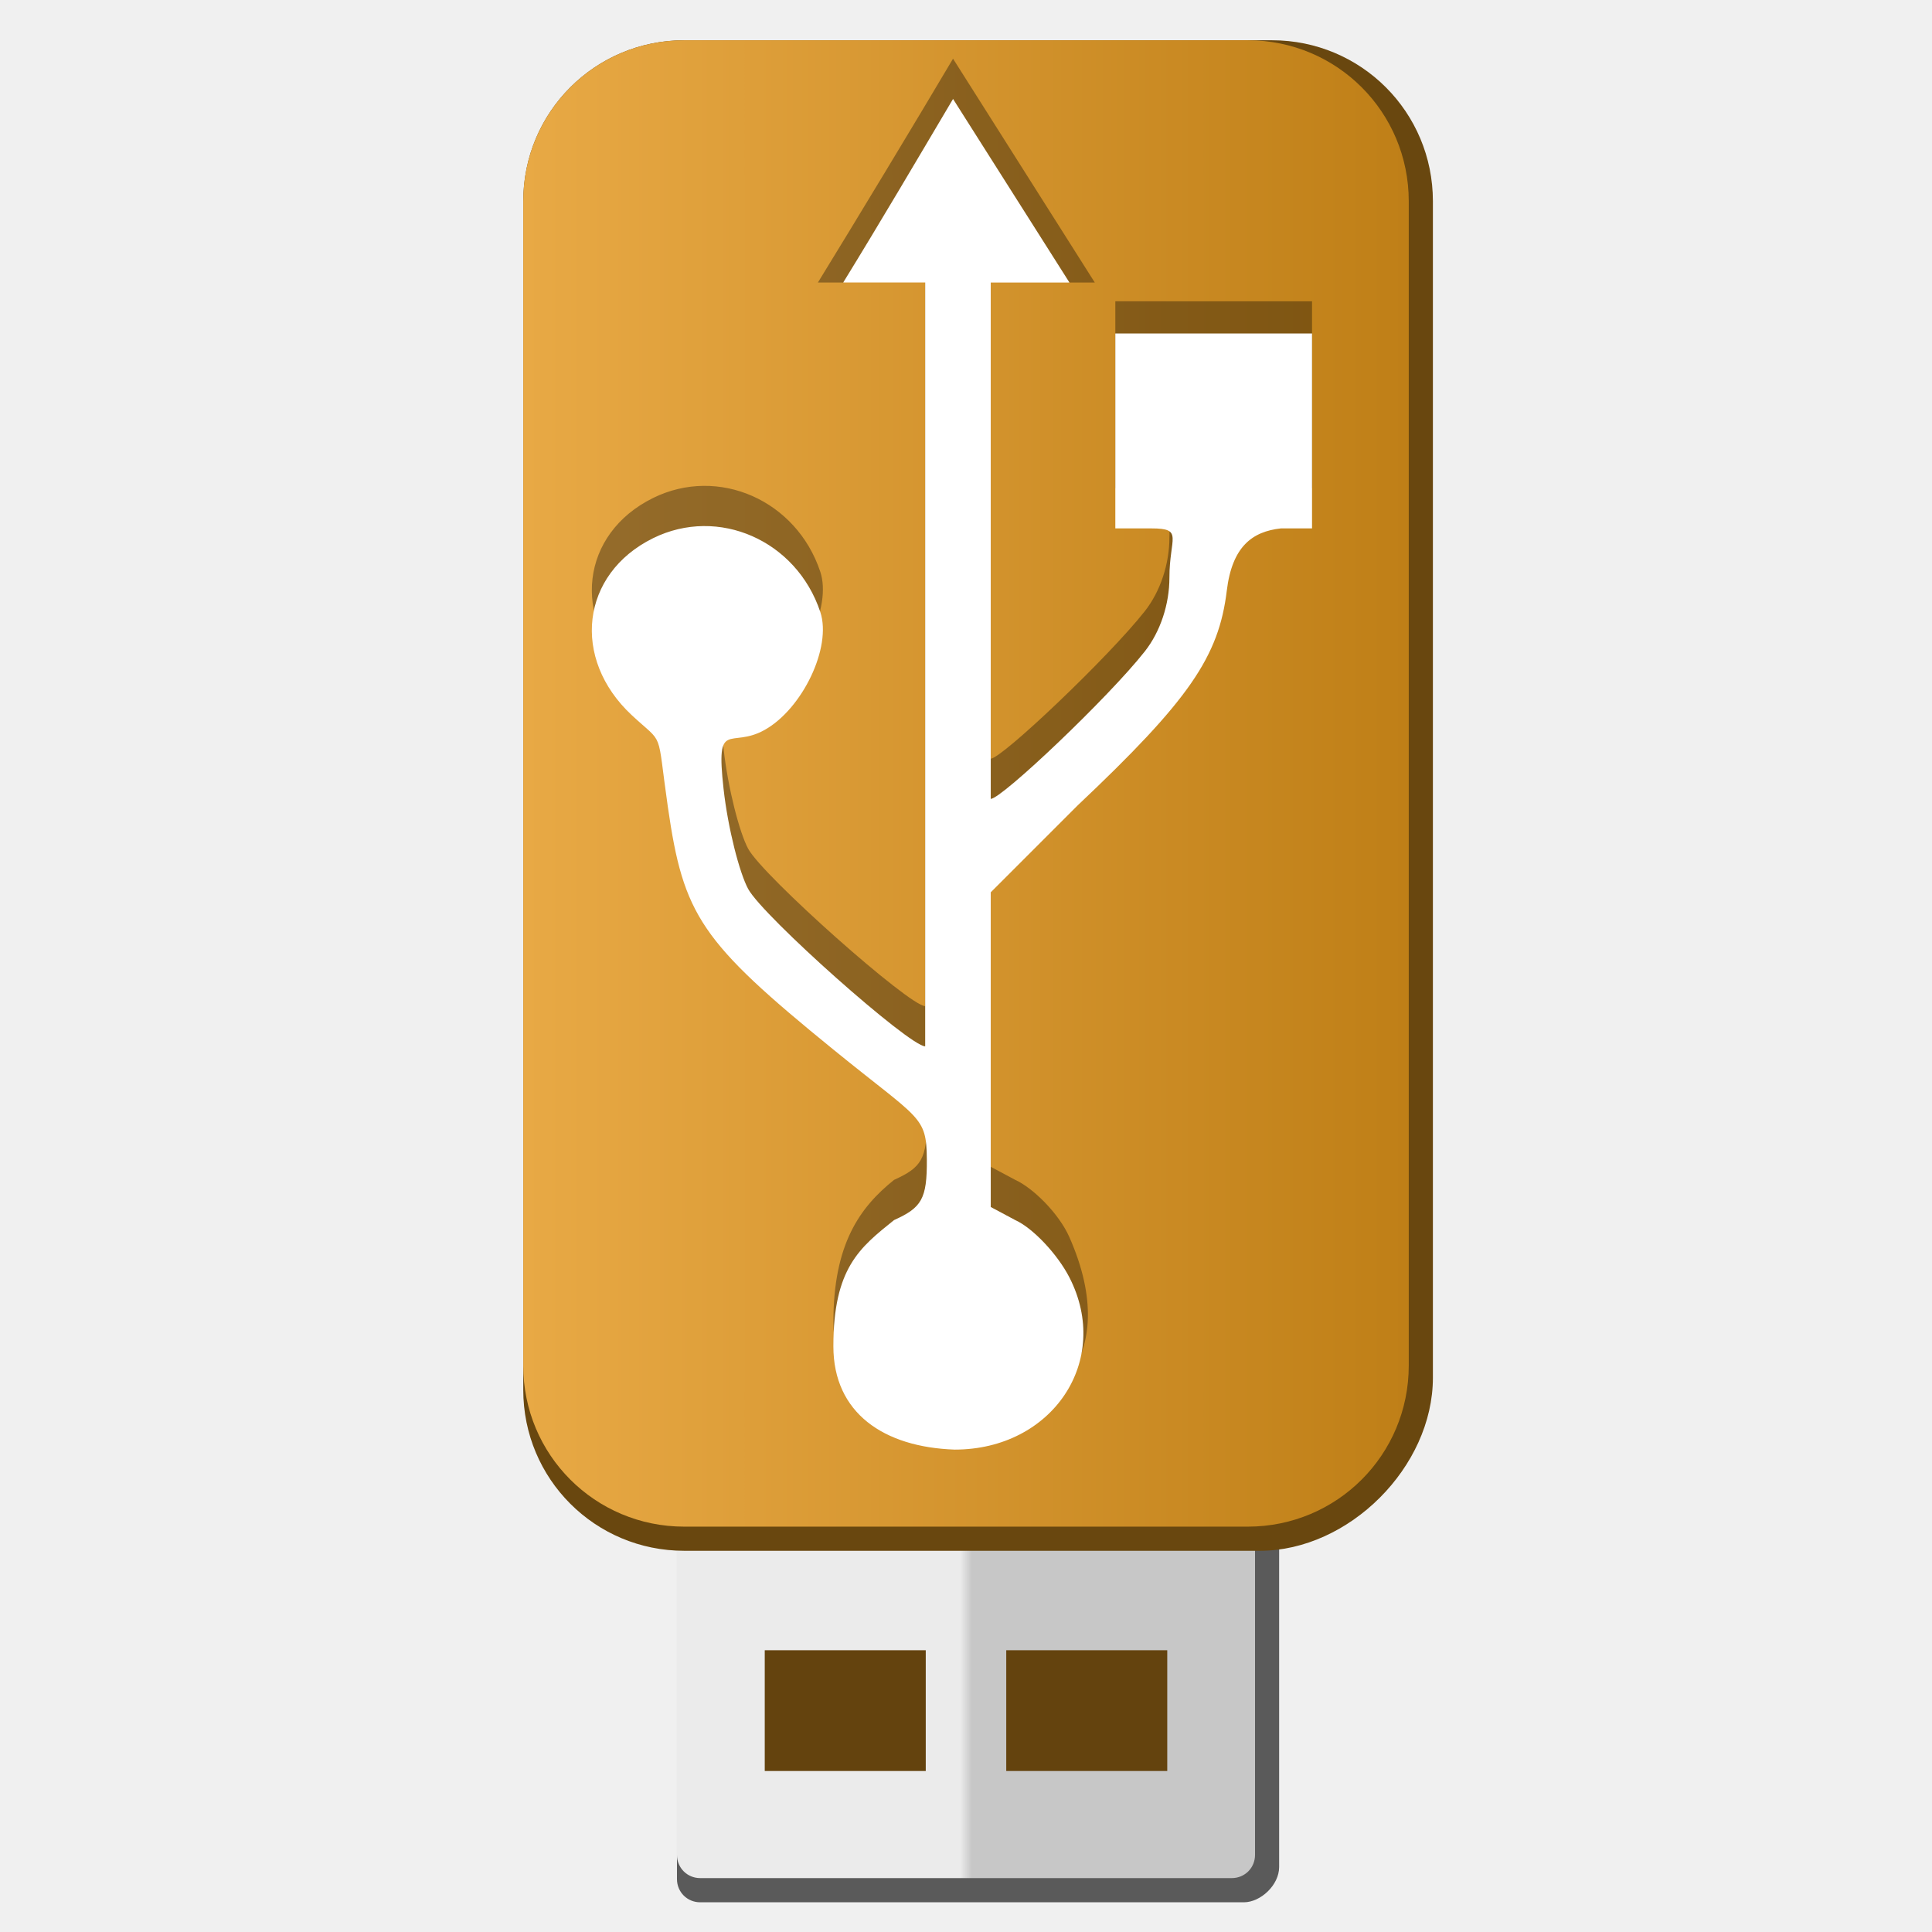
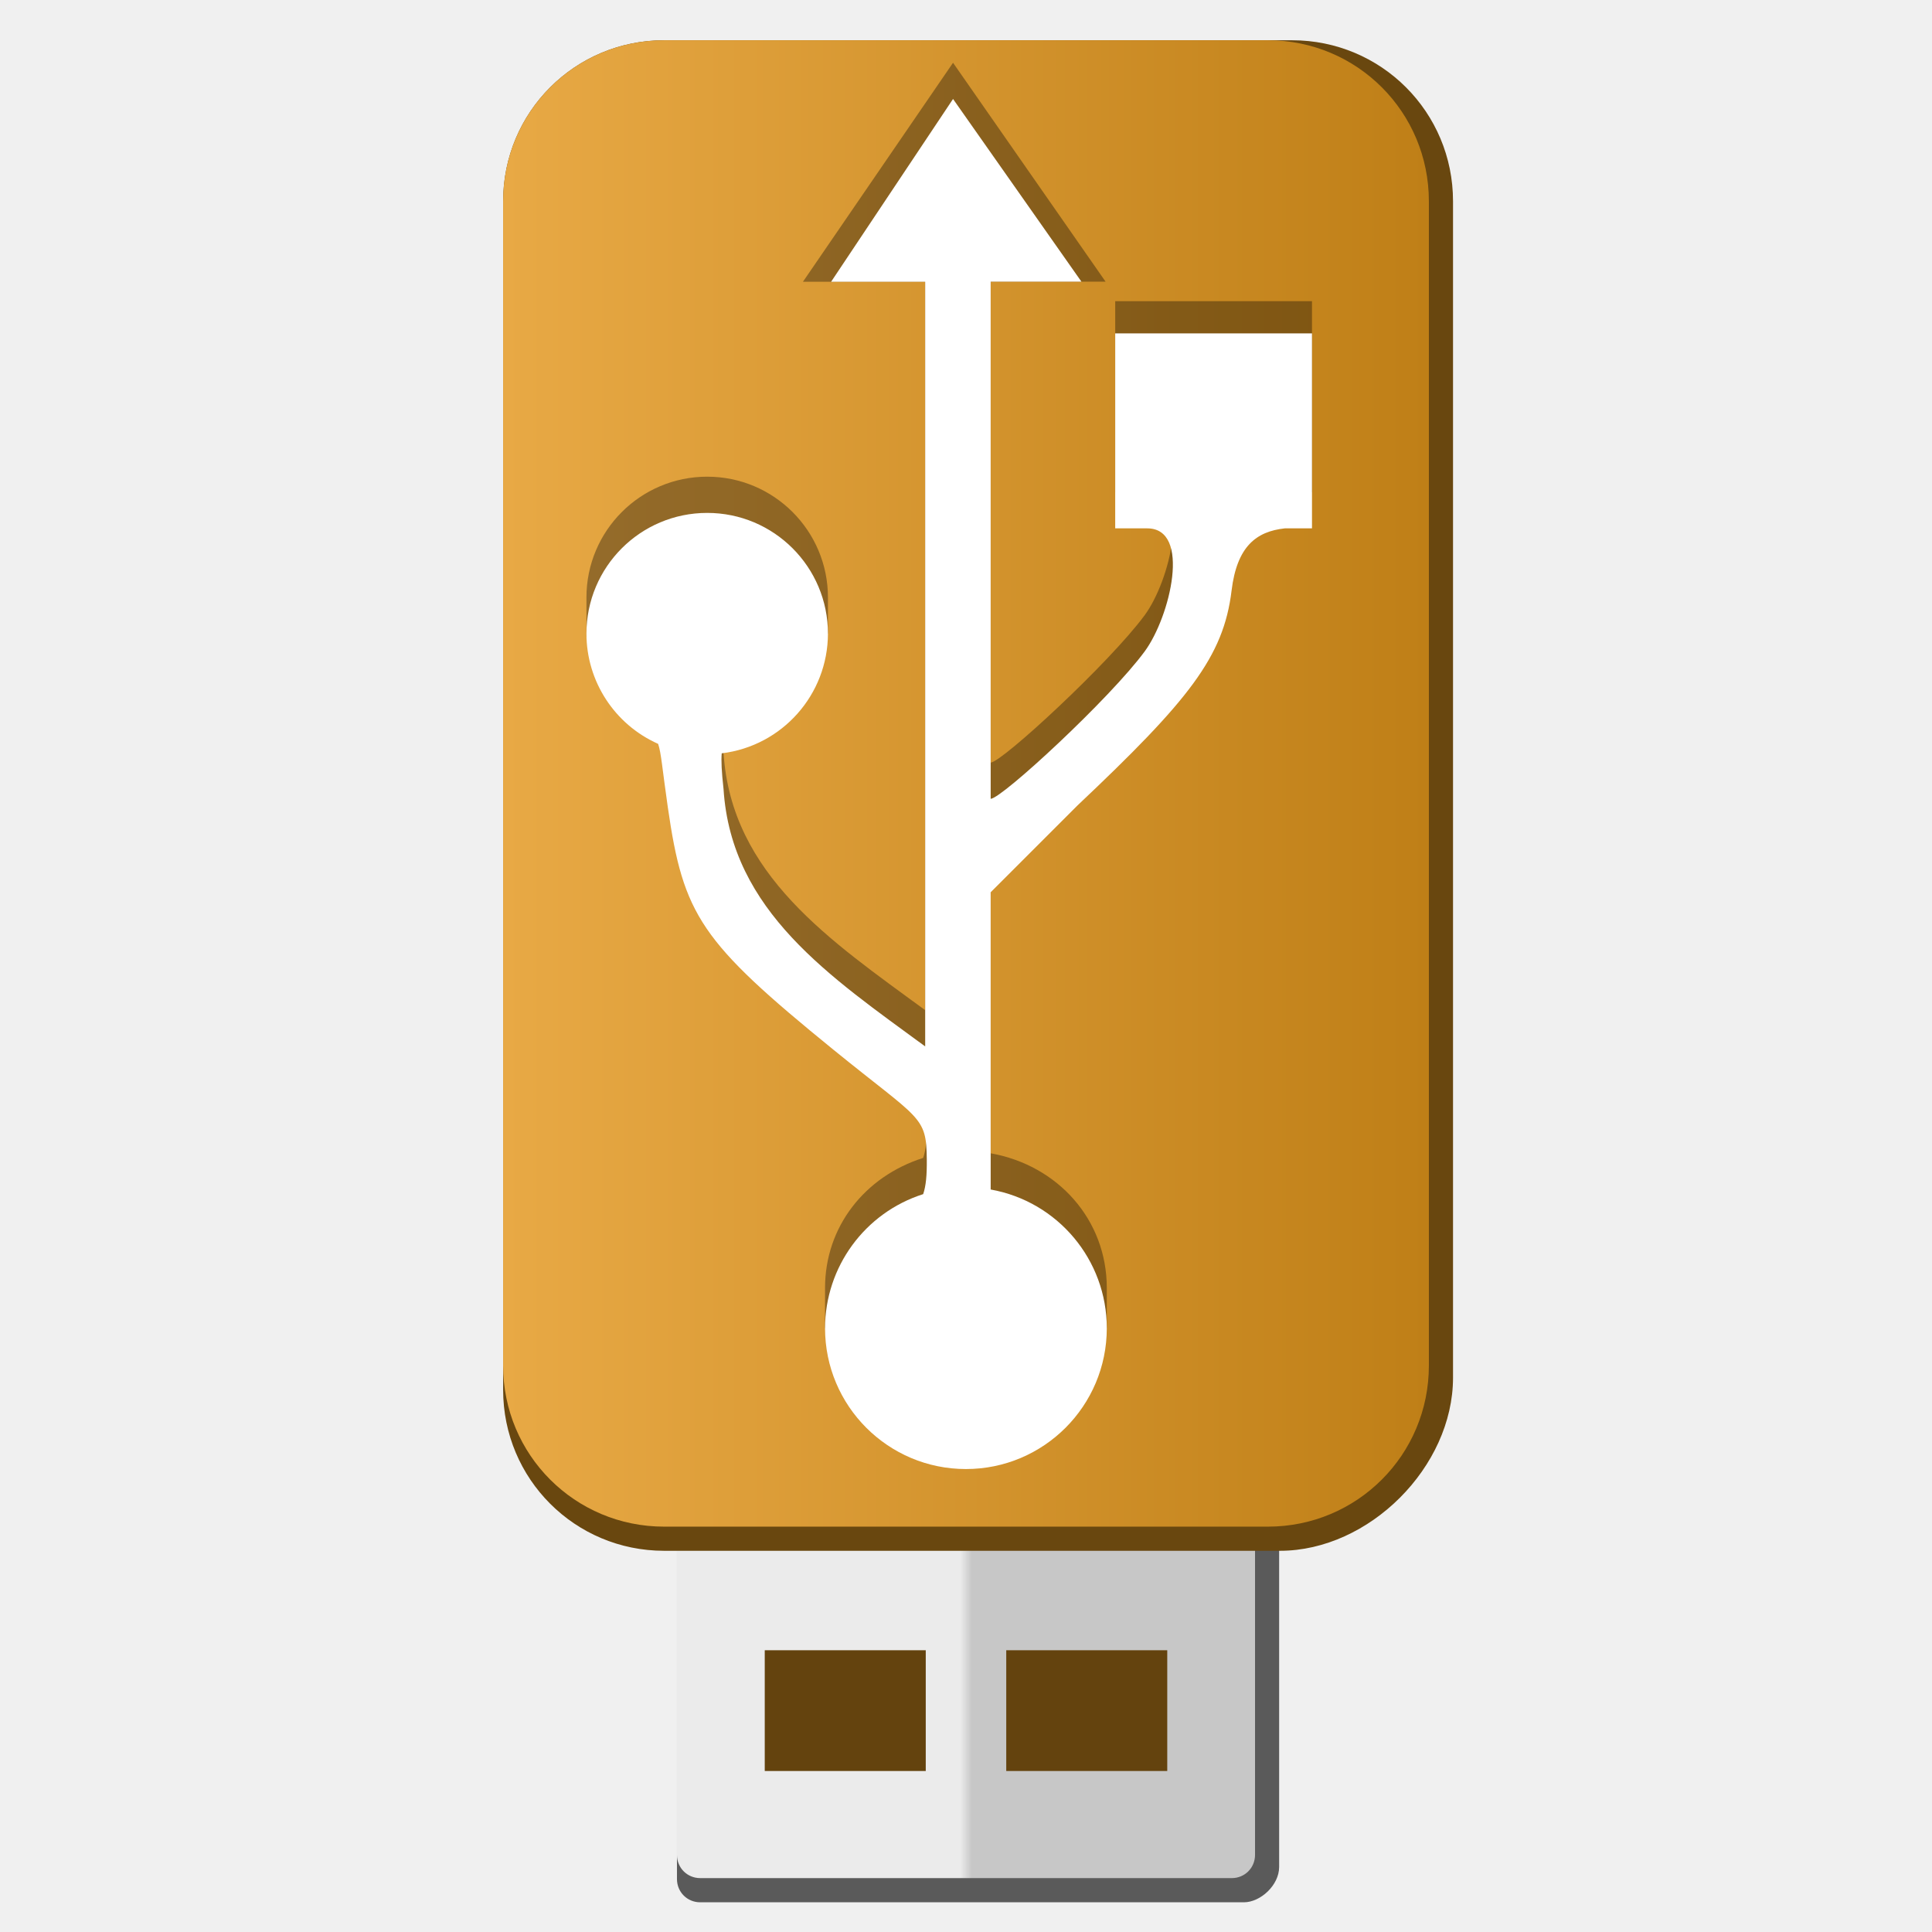
<svg xmlns="http://www.w3.org/2000/svg" xmlns:xlink="http://www.w3.org/1999/xlink" width="48" version="1.1" height="48">
  <defs>
    <linearGradient id="linearGradient10">
      <stop offset="0" style="stop-color:#e8a945" />
      <stop offset="1" style="stop-color:#bf7f17" />
    </linearGradient>
    <linearGradient id="linearGradient9168">
      <stop offset="0" style="stop-color:#ebebeb" />
      <stop offset="0.49" style="stop-color:#ebebeb" />
      <stop offset="0.51" style="stop-color:#c7c7c7" />
      <stop offset="1" style="stop-color:#c7c7c7" />
    </linearGradient>
-     <linearGradient xlink:href="#linearGradient10" id="linearGradient11" y1="19.465" x1="13" y2="19.465" x2="35" gradientUnits="userSpaceOnUse" />
    <linearGradient xlink:href="#linearGradient9168" id="linearGradient9170" y1="38.968" x1="16.819" y2="38.968" x2="31.181" gradientUnits="userSpaceOnUse" />
+     <linearGradient xlink:href="#linearGradient10" id="linearGradient11" y1="33.929" x1="12.5" y2="33.929" x2="35.5" gradientUnits="userSpaceOnUse" />
  </defs>
  <path style="fill:#5a5a5a" d="m 17.396,31.274 c -0.322,0 -0.577,0.255 -0.577,0.577 V 46.685 c 0,0.322 0.255,0.577 0.577,0.577 H 30.903 c 0.413,0 0.877,-0.425 0.877,-0.877 V 31.852 c 0,-0.322 -0.255,-0.577 -0.577,-0.577 z" />
  <path style="fill:#64430e" d="m 18,39.747 h 12 v 6.115 h -12 Z " />
  <path style="fill:url(#linearGradient9170)" d="m 17.396,31.274 c -0.322,0 -0.577,0.255 -0.577,0.577 v 14.233 c 0,0.322 0.255,0.577 0.577,0.577 h 13.208 c 0.322,0 0.577,-0.255 0.577,-0.577 v -14.233 c 0,-0.322 -0.255,-0.577 -0.577,-0.577 z M 19,41 H 23 v 3 H 19 Z M 25,41 h 4 v 3 h -4 z" />
-   <path style="fill:#69470f" d="m 17,1 14.6,0 c 2.216,0 4,1.784 4,4 V 34.229 c 0,2.216 -2.084,4.3 -4.3,4.3 l -14.3,0 c -2.216,0 -4,-1.784 -4,-4 V 5 c 0,-2.216 1.784,-4 4,-4 z" />
-   <path style="fill:url(#linearGradient11)" d="m 17,1 h 14 c 2.216,0 4,1.784 4,4 v 28.929 c 0,2.216 -1.784,4 -4,4 H 17 c -2.216,0 -4,-1.784 -4,-4 V 5 c 0,-2.216 1.784,-4 4,-4 z" />
-   <path style="opacity:.35" d="M 23.678,1.458 27.2,7.02 l -0.63,0 -1.955,-1 v 12.829 c 0.271,0 2.933,-2.527 3.828,-3.665 0.387,-0.492 0.611,-1.173 0.611,-1.833 0,-0.994 0.361,-1.222 -0.448,-1.222 H 27.71 V 7.486 h 4.887 v 4.643 h -0.774 c -0.705,0.077 -1.211,0.445 -1.344,1.548 -0.199,1.644 -0.941,2.723 -3.706,5.335 l -2.158,2.158 v 7.819 l 0.611,0.326 c 0.435,0.197 1.081,0.829 1.344,1.425 1.332,3.023 -0.424,4.676 -2.851,4.676 -1.758,-0.06 -3.014,-0.908 -3.014,-2.566 0,-1.95 0.66,-2.855 1.507,-3.536 0.68,-0.308 0.823,-0.517 0.815,-1.507 -0.01,-1.093 -0.159,-0.969 -2.321,-2.729 -3.302,-2.686 -3.725,-3.332 -4.113,-6.027 -0.286,-1.988 -0.075,-1.516 -0.896,-2.281 -1.511,-1.407 -1.269,-3.511 0.529,-4.398 1.621,-0.799 3.562,0.054 4.154,1.833 0.292,0.877 -0.445,2.408 -1.385,2.932 -0.86,0.48 -1.215,-0.304 -1.018,1.466 0.109,0.98 0.396,2.087 0.611,2.484 0.37,0.682 4.005,3.91 4.398,3.91 V 6.02 L 20.95,7.02 h -0.63 c 0.928,-1.509 2.459,-4.043 3.358,-5.562 z" />
-   <path style="fill:#fff" d="m 23.678,2.458 2.892,4.561 h -1.955 v 12.829 c 0.271,0 2.933,-2.527 3.828,-3.665 0.387,-0.492 0.611,-1.173 0.611,-1.833 0,-0.994 0.361,-1.222 -0.448,-1.222 h -0.896 l 0,-4.843 h 4.887 l 0,4.843 h -0.774 c -0.705,0.077 -1.211,0.445 -1.344,1.548 -0.199,1.644 -0.941,2.723 -3.706,5.335 l -2.158,2.158 v 7.819 l .611,.326 c 0.435,0.197 1.047,0.845 1.344,1.425 1.058,2.067 -0.424,4.276 -2.851,4.276 -1.758,-0.06 -3.014,-0.908 -3.014,-2.566 0,-1.95 0.66,-2.455 1.507,-3.136 0.68,-0.308 0.823,-0.517 0.815,-1.507 -0.01,-1.093 -0.159,-0.969 -2.321,-2.729 -3.302,-2.686 -3.725,-3.332 -4.113,-6.027 -0.286,-1.988 -0.075,-1.516 -0.896,-2.281 -1.511,-1.407 -1.269,-3.511 0.529,-4.398 1.621,-0.799 3.562,0.054 4.154,1.833 0.292,0.877 -0.445,2.408 -1.385,2.932 -0.86,0.48 -1.215,-0.304 -1.018,1.466 0.109,0.98 0.396,2.087 0.611,2.484 0.37,0.682 4.005,3.91 4.398,3.91 v -18.978 h -2.036 c 0.928,-1.509 1.83,-3.043 2.729,-4.561 z " />
+   <path style="fill:#69470f" d="m 16.5,1 h 15.6 c 2.216,0 4,1.784 4,4 v 29.229 c 0,2.216 -2.084,4.3 -4.3,4.3 H 16.5 c -2.216,0 -4,-1.784 -4,-4 V 5 c 0,-2.216 1.784,-4 4,-4 z" />
+   <path style="fill:url(#linearGradient11)" d="m 16.5,1 h 15 c 2.216,0 4,1.784 4,4 v 28.929 c 0,2.216 -1.784,4 -4,4 h -15 c -2.216,0 -4,-1.784 -4,-4 V 5 c 0,-2.216 1.784,-4 4,-4 z" />
+   <path style="opacity:.35" d="m 23.678,1.559 -3.729,5.441 h 3.037 v 18.098 c -2.344,-1.722 -4.817,-3.357 -5.01,-6.395 -0.048,-0.429 -0.061,-0.703 -0.045,-0.887 l 2.639,-2.073 v -0.9 c 0,-1.657 -1.343,-3 -3,-3 -1.657,0 -3,1.343 -3,3 l .001,.981 1.78,1.757 c 0.078,0.229 0.102,0.612 0.24,1.57 0.388,2.695 0.811,3.341 4.113,6.027 2.163,1.759 2.312,1.635 2.322,2.729 0.004,0.393 -0.021,0.659 -0.09,0.861 -1.45,0.462 -2.437,1.708 -2.438,3.23 0,0.966 0,1 0,1 h 7 c 0,0 0,-0.034 0,-1 0,-1.696 -1.216,-3.047 -2.885,-3.345 v -7.385 l 2.158,-2.158 c 2.765,-2.612 3.628,-3.692 3.827,-5.336 0.133,-1.102 0.617,-1.47 1.322,-1.547 h 0.676 v -4.744 h -4.889 v 4.744 h 0.796 c 1.101,0 0.57,2.194 -0.062,3.055 -0.857,1.168 -3.557,3.664 -3.828,3.664 v -11.948 h 2.855 Z " />
+   <path style="fill:#fff" d="m 23.678,2.459 -3.029,4.541 h 2.337 v 18.998 c -2.344,-1.722 -4.817,-3.357 -5.01,-6.395 -0.048,-0.429 -0.061,-0.703 -0.045,-0.887 1.504,-0.182 2.636,-1.458 2.639,-2.973 0,-1.657 -1.343,-3 -3,-3 -1.657,0 -3,1.343 -3,3 0.001,1.184 0.699,2.257 1.781,2.738 0.078,0.229 0.102,0.612 0.24,1.57 0.388,2.695 0.811,3.341 4.113,6.027 2.163,1.759 2.312,1.635 2.322,2.729 0.004,0.393 -0.021,0.659 -0.09,0.861 -1.45,0.462 -2.435,1.808 -2.438,3.33 0,1.933 1.567,3.5 3.5,3.5 1.933,0 3.5,-1.567 3.5,-3.5 0,-1.696 -1.216,-3.147 -2.885,-3.445 v -7.385 l 2.158,-2.158 c 2.765,-2.612 3.628,-3.692 3.827,-5.336 0.133,-1.102 0.617,-1.47 1.322,-1.547 h 0.676 v -4.844 h -4.889 v 4.844 h 0.796 c 1.101,0 0.57,2.194 -0.062,3.055 -0.857,1.168 -3.557,3.664 -3.828,3.664 v -12.848 h 2.255 Z " />
</svg>
